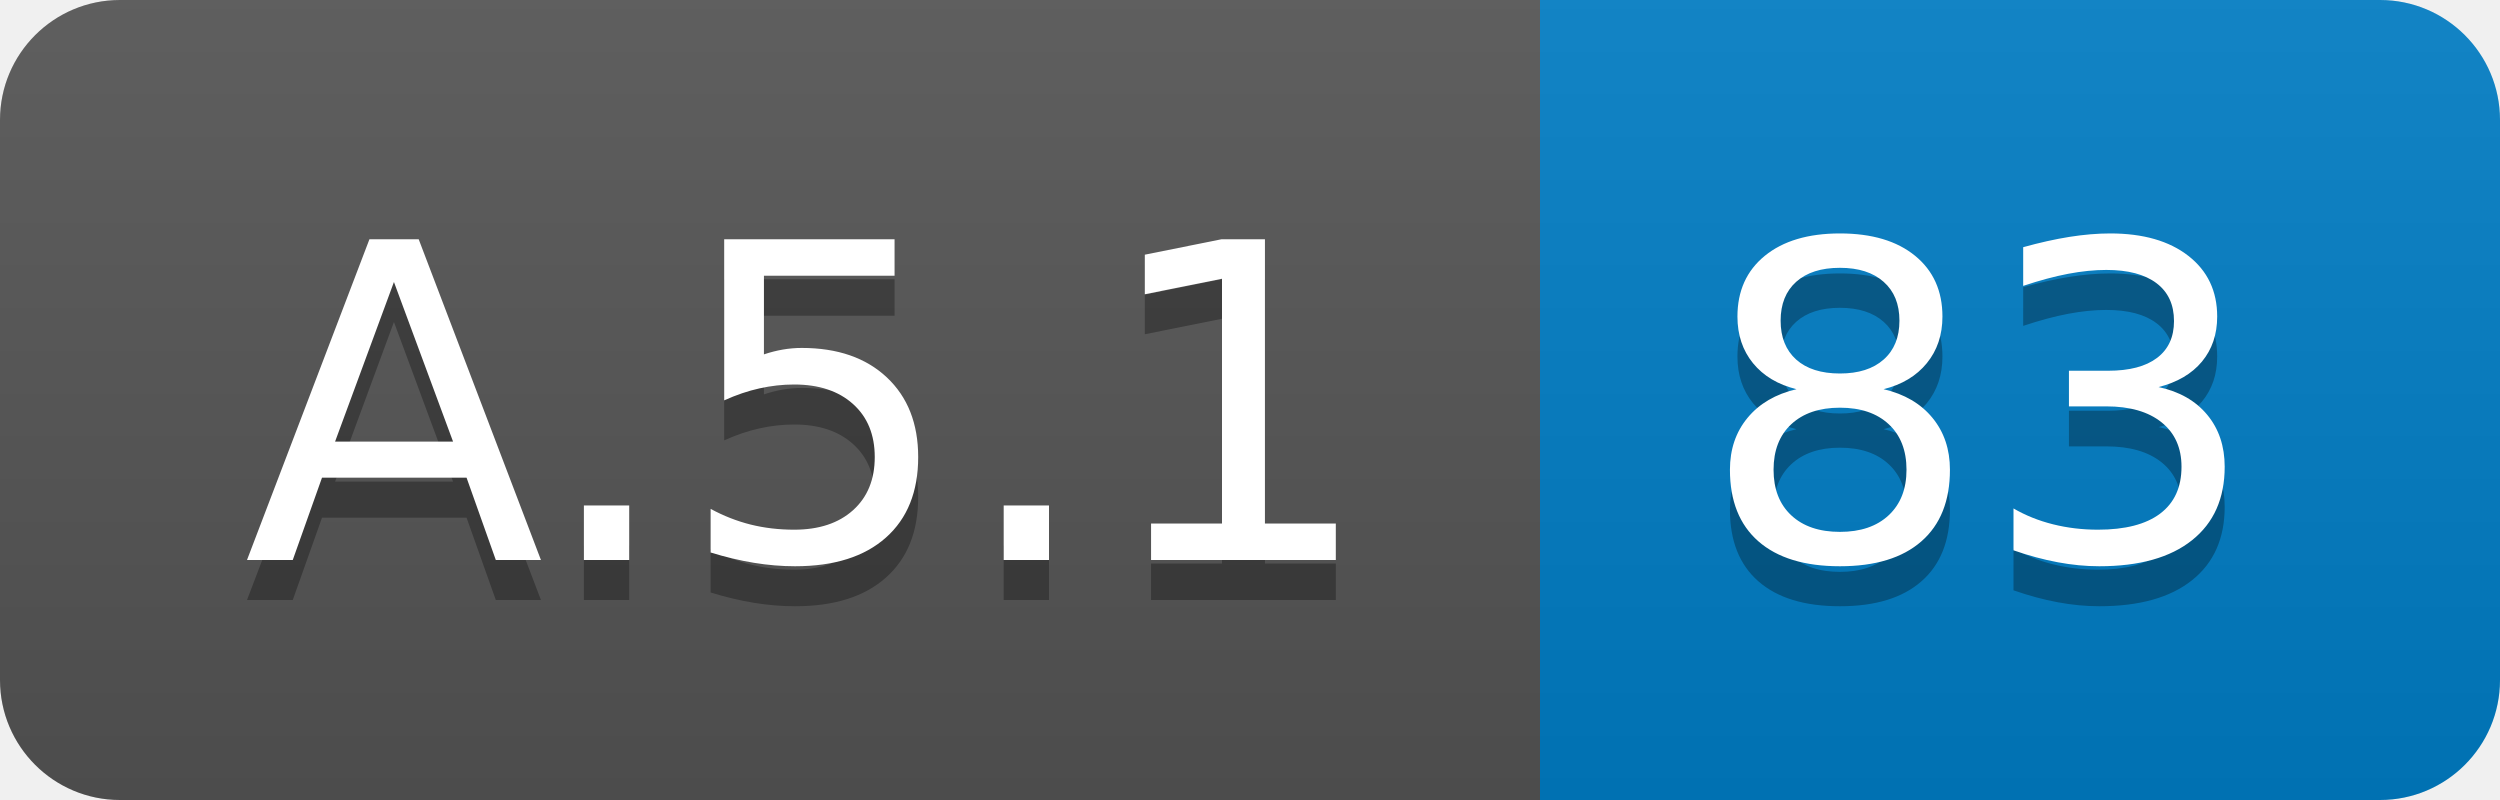
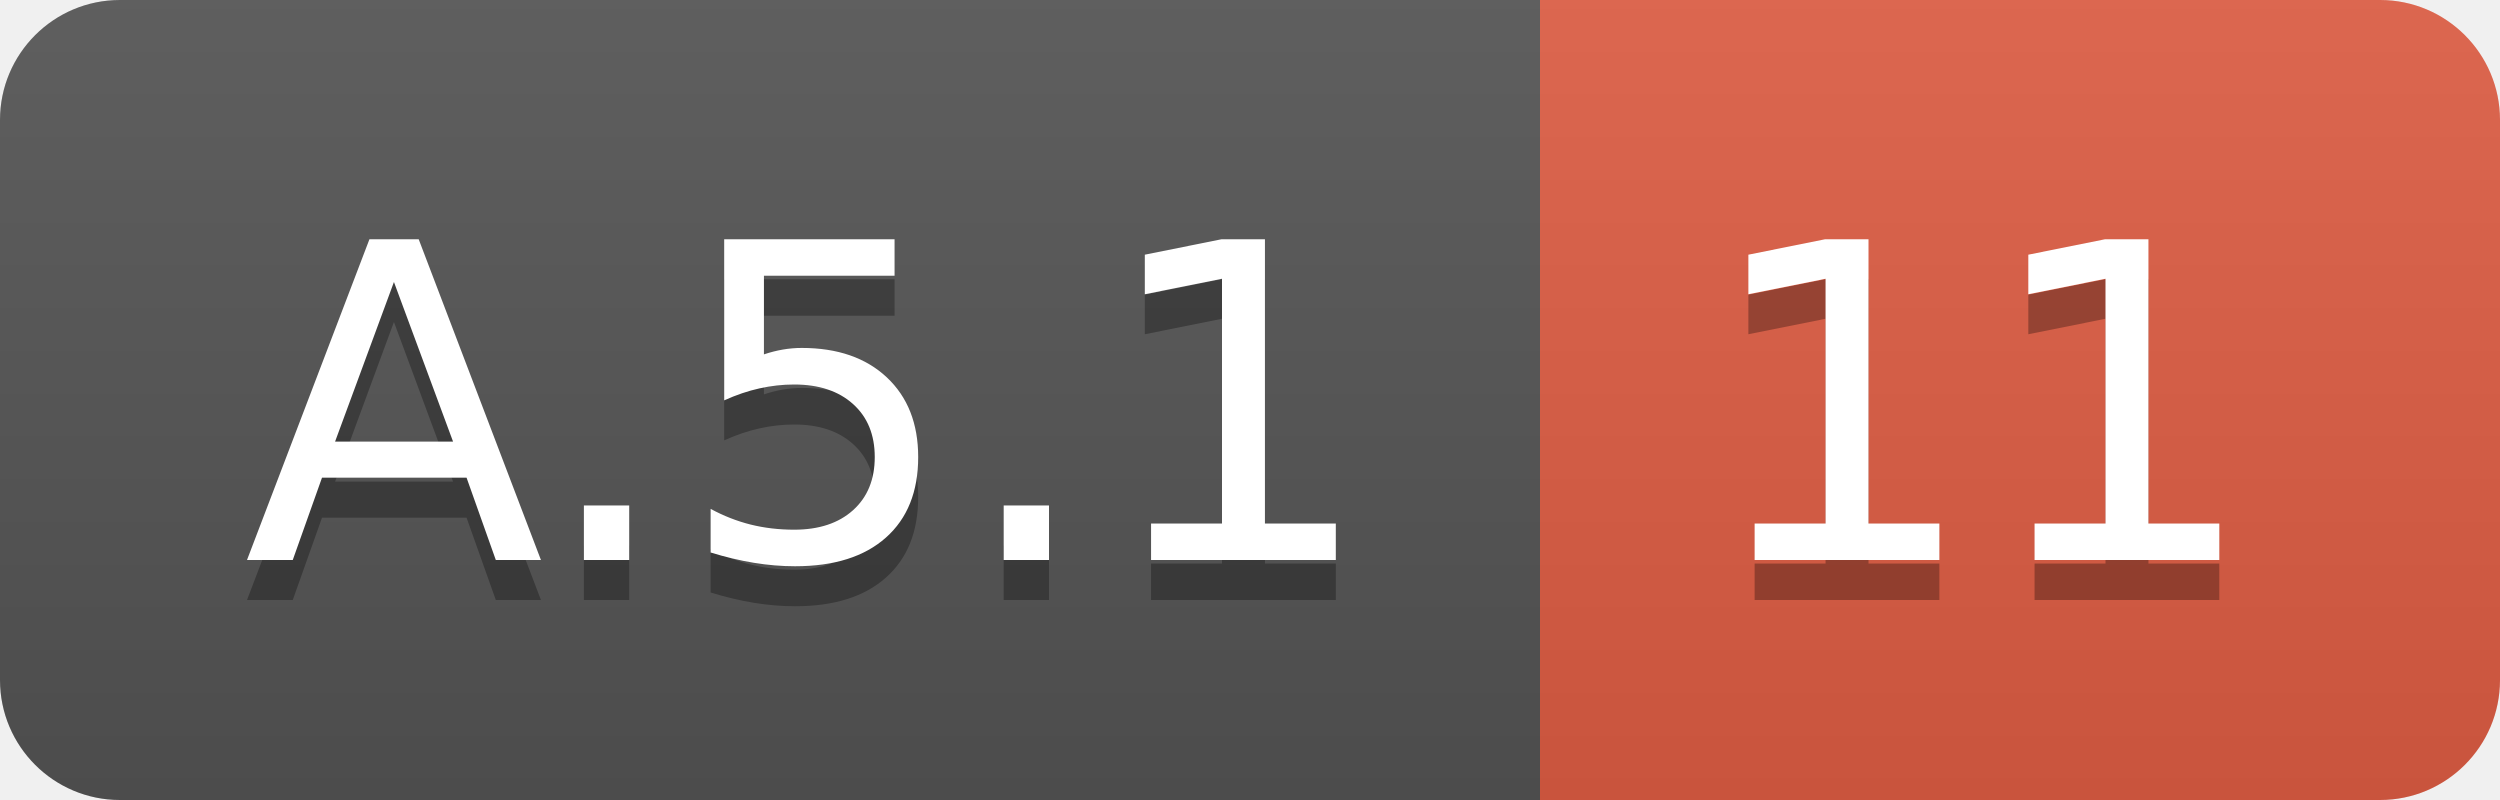
<svg xmlns="http://www.w3.org/2000/svg" width="62.5" height="20">
  <linearGradient id="smooth" x2="0" y2="100%">
    <stop offset="0" stop-color="#bbb" stop-opacity=".1" />
    <stop offset="1" stop-opacity=".1" />
  </linearGradient>
  <clipPath id="round">
    <rect width="62.5" height="20" rx="3" fill="#fff" />
  </clipPath>
  <g clip-path="url(#round)">
    <rect width="38.5" height="20" fill="#555" />
-     <rect x="38.5" width="24.0" height="20" fill="#007ec6" />
+     <rect x="38.5" width="24.0" height="20" fill="#e05d44" />
    <rect width="62.5" height="20" fill="url(#smooth)" />
  </g>
  <g fill="#fff" text-anchor="middle" font-family="DejaVu Sans,Verdana,Geneva,sans-serif" font-size="110">
    <text x="202.5" y="150" fill="#010101" fill-opacity=".3" transform="scale(0.1)" textLength="285.0" lengthAdjust="spacing">A.5.1</text>
    <text x="202.5" y="140" transform="scale(0.1)" textLength="285.0" lengthAdjust="spacing">A.5.1</text>
-     <text x="495.0" y="150" fill="#010101" fill-opacity=".3" transform="scale(0.1)" textLength="140.0" lengthAdjust="spacing">83</text>
-     <text x="495.0" y="140" transform="scale(0.1)" textLength="140.0" lengthAdjust="spacing">83</text>
+     <text x="495.0" y="150" fill="#010101" fill-opacity=".3" transform="scale(0.1)" textLength="140.0" lengthAdjust="spacing">11</text>
+     <text x="495.0" y="140" transform="scale(0.1)" textLength="140.0" lengthAdjust="spacing">11</text>
  </g>
</svg>
